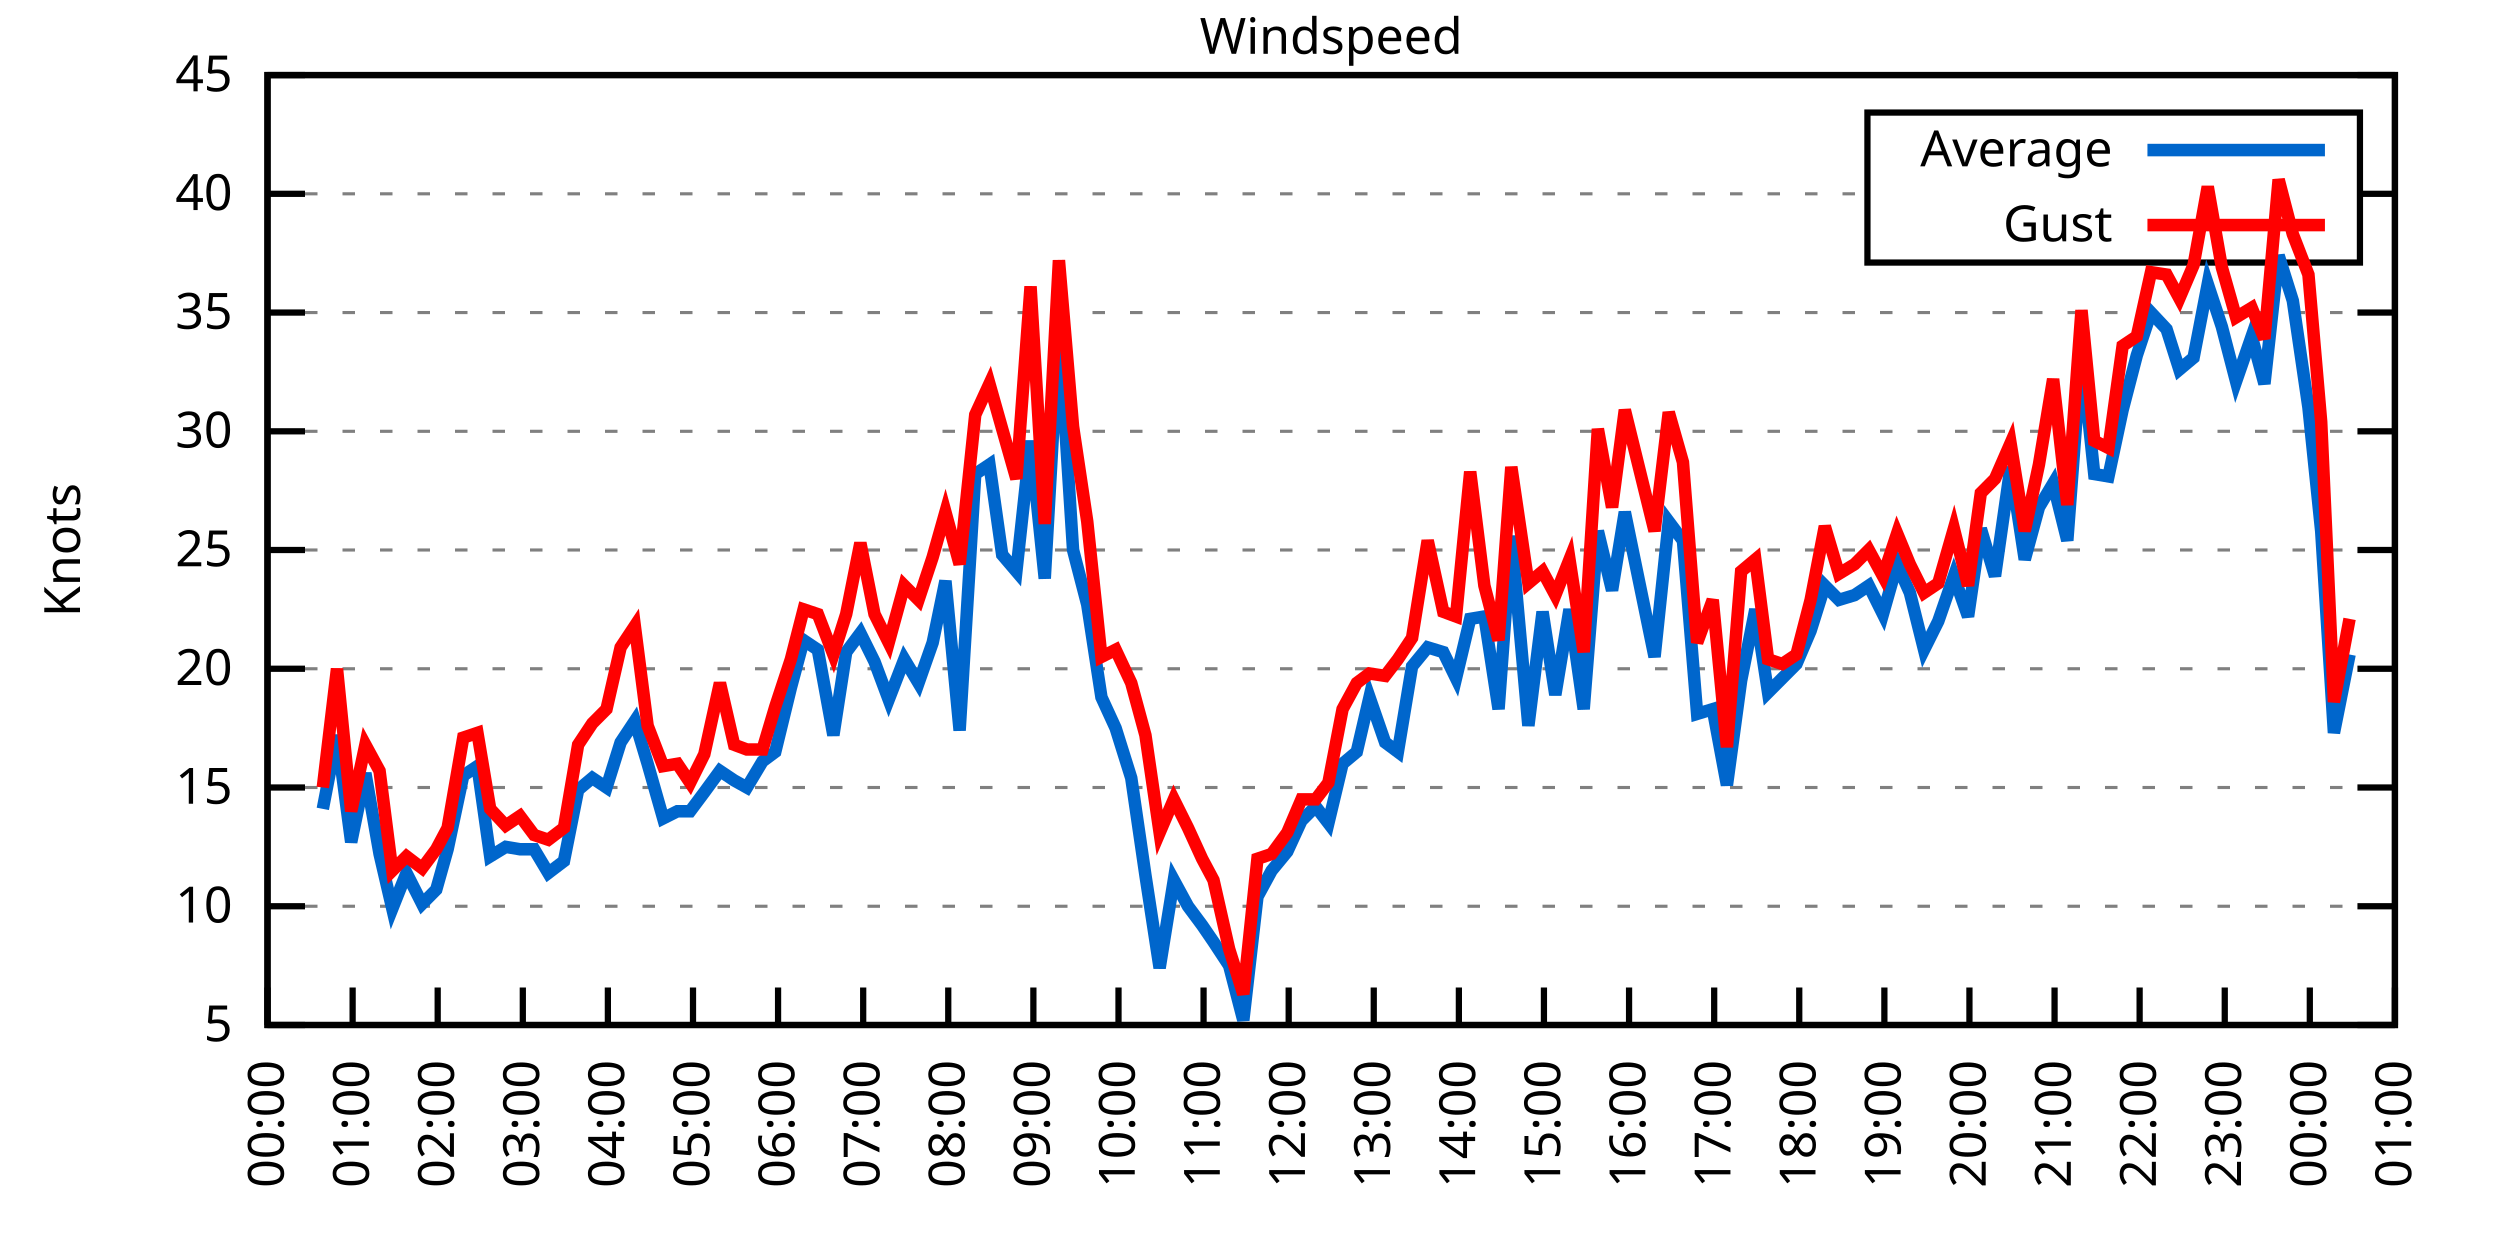
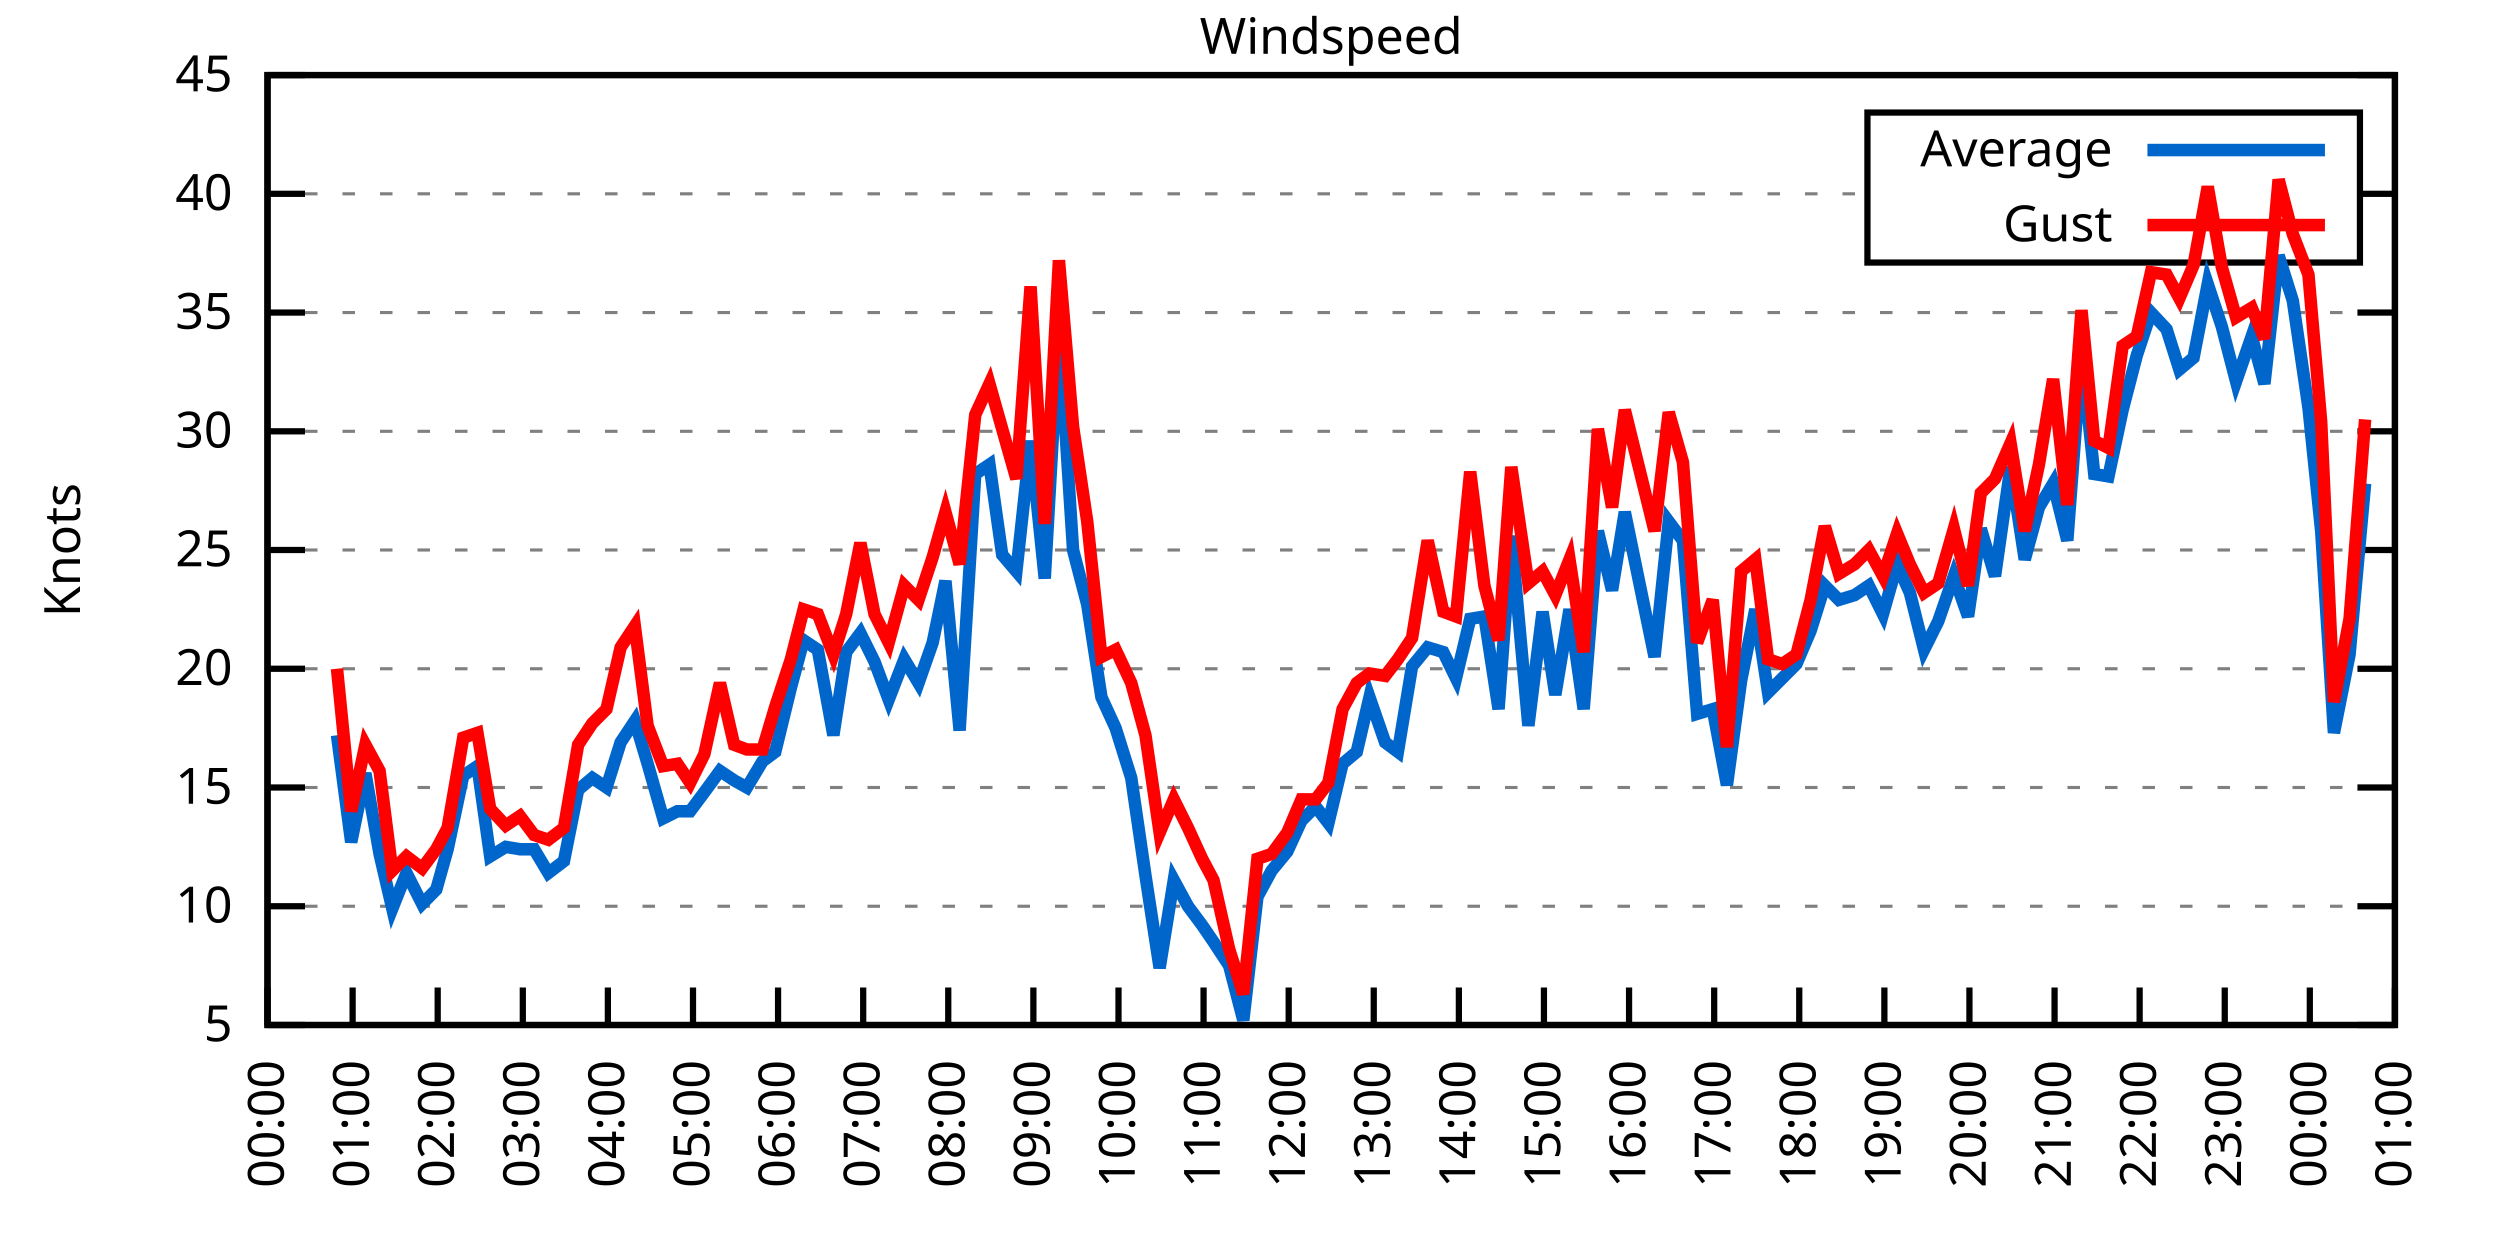
<svg xmlns="http://www.w3.org/2000/svg" xmlns:xlink="http://www.w3.org/1999/xlink" width="400" height="200" viewBox="0 0 400 200">
  <g id="gnuplot_canvas">
    <rect x="0" y="0" width="400" height="200" fill="none" />
    <defs>
      <circle id="gpDot" r="0.5" stroke-width="0.5" stroke="currentColor" />
      <path id="gpPt0" stroke-width="0.333" stroke="currentColor" d="M-1,0 h2 M0,-1 v2" />
      <path id="gpPt1" stroke-width="0.333" stroke="currentColor" d="M-1,-1 L1,1 M1,-1 L-1,1" />
      <path id="gpPt2" stroke-width="0.333" stroke="currentColor" d="M-1,0 L1,0 M0,-1 L0,1 M-1,-1 L1,1 M-1,1 L1,-1" />
      <rect id="gpPt3" stroke-width="0.333" stroke="currentColor" x="-1" y="-1" width="2" height="2" />
      <rect id="gpPt4" stroke-width="0.333" stroke="currentColor" fill="currentColor" x="-1" y="-1" width="2" height="2" />
      <circle id="gpPt5" stroke-width="0.333" stroke="currentColor" cx="0" cy="0" r="1" />
      <use xlink:href="#gpPt5" id="gpPt6" fill="currentColor" stroke="none" />
      <path id="gpPt7" stroke-width="0.333" stroke="currentColor" d="M0,-1.33 L-1.33,0.67 L1.33,0.67 z" />
      <use xlink:href="#gpPt7" id="gpPt8" fill="currentColor" stroke="none" />
      <use xlink:href="#gpPt7" id="gpPt9" stroke="currentColor" transform="rotate(180)" />
      <use xlink:href="#gpPt9" id="gpPt10" fill="currentColor" stroke="none" />
      <use xlink:href="#gpPt3" id="gpPt11" stroke="currentColor" transform="rotate(45)" />
      <use xlink:href="#gpPt11" id="gpPt12" fill="currentColor" stroke="none" />
      <path id="gpPt13" stroke-width="0.333" stroke="currentColor" d="M0,1.330 L1.265,0.411 L0.782,-1.067 L-0.782,-1.076 L-1.265,0.411 z" />
      <use xlink:href="#gpPt13" id="gpPt14" fill="currentColor" stroke="none" />
      <filter id="textbox" filterUnits="objectBoundingBox" x="0" y="0" height="1" width="1">
        <feFlood flood-color="white" flood-opacity="1" result="bgnd" />
        <feComposite in="SourceGraphic" in2="bgnd" operator="atop" />
      </filter>
      <filter id="greybox" filterUnits="objectBoundingBox" x="0" y="0" height="1" width="1">
        <feFlood flood-color="lightgrey" flood-opacity="1" result="grey" />
        <feComposite in="SourceGraphic" in2="grey" operator="atop" />
      </filter>
    </defs>
    <g fill="none" color="white" stroke="currentColor" stroke-width="1.00" stroke-linecap="butt" stroke-linejoin="miter">
</g>
    <g fill="none" color="black" stroke="currentColor" stroke-width="1.00" stroke-linecap="butt" stroke-linejoin="miter">
      <g stroke="none" shape-rendering="crispEdges">
        <polygon fill="rgb(255, 255, 255)" points="42.80,164.00 383.18,164.00 383.18,12.02 42.80,12.02 " />
      </g>
    </g>
    <g fill="none" color="black" stroke="currentColor" stroke-width="1.00" stroke-linecap="butt" stroke-linejoin="miter">
</g>
    <g fill="none" color="black" stroke="black" stroke-width="0.50" stroke-linecap="butt" stroke-linejoin="miter">
</g>
    <g fill="none" color="gray" stroke="currentColor" stroke-width="0.50" stroke-linecap="butt" stroke-linejoin="miter">
      <path stroke="gray" stroke-dasharray="2,4" class="gridline" d="M42.80,164.00 L383.19,164.00  " />
    </g>
    <g fill="none" color="gray" stroke="gray" stroke-width="1.00" stroke-linecap="butt" stroke-linejoin="miter">
</g>
    <g fill="none" color="black" stroke="currentColor" stroke-width="1.00" stroke-linecap="butt" stroke-linejoin="miter">
      <path stroke="black" d="M42.80,164.00 L48.80,164.00 M383.19,164.00 L377.19,164.00  " />
      <g transform="translate(37.20,166.60)" stroke="none" fill="black" font-family="Sans" font-size="8.00" text-anchor="end">
        <text>
          <tspan font-family="Sans"> 5</tspan>
        </text>
      </g>
    </g>
    <g fill="none" color="black" stroke="currentColor" stroke-width="1.00" stroke-linecap="butt" stroke-linejoin="miter">
</g>
    <g fill="none" color="black" stroke="black" stroke-width="0.50" stroke-linecap="butt" stroke-linejoin="miter">
</g>
    <g fill="none" color="gray" stroke="currentColor" stroke-width="0.50" stroke-linecap="butt" stroke-linejoin="miter">
      <path stroke="gray" stroke-dasharray="2,4" class="gridline" d="M42.80,145.00 L383.19,145.00  " />
    </g>
    <g fill="none" color="gray" stroke="gray" stroke-width="1.00" stroke-linecap="butt" stroke-linejoin="miter">
</g>
    <g fill="none" color="black" stroke="currentColor" stroke-width="1.00" stroke-linecap="butt" stroke-linejoin="miter">
      <path stroke="black" d="M42.80,145.00 L48.80,145.00 M383.19,145.00 L377.19,145.00  " />
      <g transform="translate(37.20,147.60)" stroke="none" fill="black" font-family="Sans" font-size="8.00" text-anchor="end">
        <text>
          <tspan font-family="Sans"> 10</tspan>
        </text>
      </g>
    </g>
    <g fill="none" color="black" stroke="currentColor" stroke-width="1.00" stroke-linecap="butt" stroke-linejoin="miter">
</g>
    <g fill="none" color="black" stroke="black" stroke-width="0.50" stroke-linecap="butt" stroke-linejoin="miter">
</g>
    <g fill="none" color="gray" stroke="currentColor" stroke-width="0.50" stroke-linecap="butt" stroke-linejoin="miter">
      <path stroke="gray" stroke-dasharray="2,4" class="gridline" d="M42.80,126.00 L383.19,126.00  " />
    </g>
    <g fill="none" color="gray" stroke="gray" stroke-width="1.00" stroke-linecap="butt" stroke-linejoin="miter">
</g>
    <g fill="none" color="black" stroke="currentColor" stroke-width="1.00" stroke-linecap="butt" stroke-linejoin="miter">
      <path stroke="black" d="M42.80,126.00 L48.80,126.00 M383.19,126.00 L377.19,126.00  " />
      <g transform="translate(37.20,128.60)" stroke="none" fill="black" font-family="Sans" font-size="8.00" text-anchor="end">
        <text>
          <tspan font-family="Sans"> 15</tspan>
        </text>
      </g>
    </g>
    <g fill="none" color="black" stroke="currentColor" stroke-width="1.00" stroke-linecap="butt" stroke-linejoin="miter">
</g>
    <g fill="none" color="black" stroke="black" stroke-width="0.50" stroke-linecap="butt" stroke-linejoin="miter">
</g>
    <g fill="none" color="gray" stroke="currentColor" stroke-width="0.50" stroke-linecap="butt" stroke-linejoin="miter">
      <path stroke="gray" stroke-dasharray="2,4" class="gridline" d="M42.80,107.00 L383.19,107.00  " />
    </g>
    <g fill="none" color="gray" stroke="gray" stroke-width="1.00" stroke-linecap="butt" stroke-linejoin="miter">
</g>
    <g fill="none" color="black" stroke="currentColor" stroke-width="1.00" stroke-linecap="butt" stroke-linejoin="miter">
      <path stroke="black" d="M42.80,107.00 L48.80,107.00 M383.19,107.00 L377.19,107.00  " />
      <g transform="translate(37.20,109.60)" stroke="none" fill="black" font-family="Sans" font-size="8.00" text-anchor="end">
        <text>
          <tspan font-family="Sans"> 20</tspan>
        </text>
      </g>
    </g>
    <g fill="none" color="black" stroke="currentColor" stroke-width="1.00" stroke-linecap="butt" stroke-linejoin="miter">
</g>
    <g fill="none" color="black" stroke="black" stroke-width="0.50" stroke-linecap="butt" stroke-linejoin="miter">
</g>
    <g fill="none" color="gray" stroke="currentColor" stroke-width="0.50" stroke-linecap="butt" stroke-linejoin="miter">
      <path stroke="gray" stroke-dasharray="2,4" class="gridline" d="M42.80,88.00 L383.19,88.00  " />
    </g>
    <g fill="none" color="gray" stroke="gray" stroke-width="1.00" stroke-linecap="butt" stroke-linejoin="miter">
</g>
    <g fill="none" color="black" stroke="currentColor" stroke-width="1.00" stroke-linecap="butt" stroke-linejoin="miter">
      <path stroke="black" d="M42.80,88.00 L48.80,88.00 M383.19,88.00 L377.19,88.00  " />
      <g transform="translate(37.20,90.60)" stroke="none" fill="black" font-family="Sans" font-size="8.00" text-anchor="end">
        <text>
          <tspan font-family="Sans"> 25</tspan>
        </text>
      </g>
    </g>
    <g fill="none" color="black" stroke="currentColor" stroke-width="1.00" stroke-linecap="butt" stroke-linejoin="miter">
</g>
    <g fill="none" color="black" stroke="black" stroke-width="0.50" stroke-linecap="butt" stroke-linejoin="miter">
</g>
    <g fill="none" color="gray" stroke="currentColor" stroke-width="0.50" stroke-linecap="butt" stroke-linejoin="miter">
      <path stroke="gray" stroke-dasharray="2,4" class="gridline" d="M42.80,69.01 L383.19,69.01  " />
    </g>
    <g fill="none" color="gray" stroke="gray" stroke-width="1.00" stroke-linecap="butt" stroke-linejoin="miter">
</g>
    <g fill="none" color="black" stroke="currentColor" stroke-width="1.00" stroke-linecap="butt" stroke-linejoin="miter">
      <path stroke="black" d="M42.80,69.01 L48.80,69.01 M383.19,69.01 L377.19,69.01  " />
      <g transform="translate(37.20,71.61)" stroke="none" fill="black" font-family="Sans" font-size="8.00" text-anchor="end">
        <text>
          <tspan font-family="Sans"> 30</tspan>
        </text>
      </g>
    </g>
    <g fill="none" color="black" stroke="currentColor" stroke-width="1.00" stroke-linecap="butt" stroke-linejoin="miter">
</g>
    <g fill="none" color="black" stroke="black" stroke-width="0.50" stroke-linecap="butt" stroke-linejoin="miter">
</g>
    <g fill="none" color="gray" stroke="currentColor" stroke-width="0.50" stroke-linecap="butt" stroke-linejoin="miter">
      <path stroke="gray" stroke-dasharray="2,4" class="gridline" d="M42.80,50.01 L383.19,50.01  " />
    </g>
    <g fill="none" color="gray" stroke="gray" stroke-width="1.00" stroke-linecap="butt" stroke-linejoin="miter">
</g>
    <g fill="none" color="black" stroke="currentColor" stroke-width="1.00" stroke-linecap="butt" stroke-linejoin="miter">
      <path stroke="black" d="M42.80,50.01 L48.80,50.01 M383.19,50.01 L377.19,50.01  " />
      <g transform="translate(37.20,52.61)" stroke="none" fill="black" font-family="Sans" font-size="8.00" text-anchor="end">
        <text>
          <tspan font-family="Sans"> 35</tspan>
        </text>
      </g>
    </g>
    <g fill="none" color="black" stroke="currentColor" stroke-width="1.00" stroke-linecap="butt" stroke-linejoin="miter">
</g>
    <g fill="none" color="black" stroke="black" stroke-width="0.50" stroke-linecap="butt" stroke-linejoin="miter">
</g>
    <g fill="none" color="gray" stroke="currentColor" stroke-width="0.50" stroke-linecap="butt" stroke-linejoin="miter">
      <path stroke="gray" stroke-dasharray="2,4" class="gridline" d="M42.80,31.01 L298.79,31.01 M377.59,31.01 L383.19,31.01  " />
    </g>
    <g fill="none" color="gray" stroke="gray" stroke-width="1.00" stroke-linecap="butt" stroke-linejoin="miter">
</g>
    <g fill="none" color="black" stroke="currentColor" stroke-width="1.00" stroke-linecap="butt" stroke-linejoin="miter">
      <path stroke="black" d="M42.80,31.01 L48.80,31.01 M383.19,31.01 L377.19,31.01  " />
      <g transform="translate(37.20,33.61)" stroke="none" fill="black" font-family="Sans" font-size="8.00" text-anchor="end">
        <text>
          <tspan font-family="Sans"> 40</tspan>
        </text>
      </g>
    </g>
    <g fill="none" color="black" stroke="currentColor" stroke-width="1.00" stroke-linecap="butt" stroke-linejoin="miter">
</g>
    <g fill="none" color="black" stroke="black" stroke-width="0.50" stroke-linecap="butt" stroke-linejoin="miter">
</g>
    <g fill="none" color="gray" stroke="currentColor" stroke-width="0.50" stroke-linecap="butt" stroke-linejoin="miter">
      <path stroke="gray" stroke-dasharray="2,4" class="gridline" d="M42.80,12.01 L383.19,12.01  " />
    </g>
    <g fill="none" color="gray" stroke="gray" stroke-width="1.00" stroke-linecap="butt" stroke-linejoin="miter">
</g>
    <g fill="none" color="black" stroke="currentColor" stroke-width="1.00" stroke-linecap="butt" stroke-linejoin="miter">
      <path stroke="black" d="M42.80,12.01 L48.80,12.01 M383.19,12.01 L377.19,12.01  " />
      <g transform="translate(37.20,14.61)" stroke="none" fill="black" font-family="Sans" font-size="8.00" text-anchor="end">
        <text>
          <tspan font-family="Sans"> 45</tspan>
        </text>
      </g>
    </g>
    <g fill="none" color="black" stroke="currentColor" stroke-width="1.00" stroke-linecap="butt" stroke-linejoin="miter">
      <path stroke="black" d="M42.80,164.00 L42.80,158.00  " />
      <g transform="translate(45.40,169.60) rotate(270.00)" stroke="none" fill="black" font-family="Sans" font-size="8.00" text-anchor="end">
        <text>
          <tspan font-family="Sans">00:00</tspan>
        </text>
      </g>
    </g>
    <g fill="none" color="black" stroke="currentColor" stroke-width="1.00" stroke-linecap="butt" stroke-linejoin="miter">
      <path stroke="black" d="M56.42,164.00 L56.42,158.00  " />
      <g transform="translate(59.02,169.60) rotate(270.00)" stroke="none" fill="black" font-family="Sans" font-size="8.00" text-anchor="end">
        <text>
          <tspan font-family="Sans">01:00</tspan>
        </text>
      </g>
    </g>
    <g fill="none" color="black" stroke="currentColor" stroke-width="1.00" stroke-linecap="butt" stroke-linejoin="miter">
      <path stroke="black" d="M70.03,164.00 L70.03,158.00  " />
      <g transform="translate(72.63,169.60) rotate(270.00)" stroke="none" fill="black" font-family="Sans" font-size="8.00" text-anchor="end">
        <text>
          <tspan font-family="Sans">02:00</tspan>
        </text>
      </g>
    </g>
    <g fill="none" color="black" stroke="currentColor" stroke-width="1.00" stroke-linecap="butt" stroke-linejoin="miter">
      <path stroke="black" d="M83.65,164.00 L83.65,158.00  " />
      <g transform="translate(86.25,169.60) rotate(270.00)" stroke="none" fill="black" font-family="Sans" font-size="8.00" text-anchor="end">
        <text>
          <tspan font-family="Sans">03:00</tspan>
        </text>
      </g>
    </g>
    <g fill="none" color="black" stroke="currentColor" stroke-width="1.00" stroke-linecap="butt" stroke-linejoin="miter">
      <path stroke="black" d="M97.26,164.00 L97.26,158.00  " />
      <g transform="translate(99.86,169.60) rotate(270.00)" stroke="none" fill="black" font-family="Sans" font-size="8.00" text-anchor="end">
        <text>
          <tspan font-family="Sans">04:00</tspan>
        </text>
      </g>
    </g>
    <g fill="none" color="black" stroke="currentColor" stroke-width="1.00" stroke-linecap="butt" stroke-linejoin="miter">
      <path stroke="black" d="M110.88,164.00 L110.88,158.00  " />
      <g transform="translate(113.48,169.60) rotate(270.00)" stroke="none" fill="black" font-family="Sans" font-size="8.00" text-anchor="end">
        <text>
          <tspan font-family="Sans">05:00</tspan>
        </text>
      </g>
    </g>
    <g fill="none" color="black" stroke="currentColor" stroke-width="1.00" stroke-linecap="butt" stroke-linejoin="miter">
      <path stroke="black" d="M124.49,164.00 L124.49,158.00  " />
      <g transform="translate(127.09,169.60) rotate(270.00)" stroke="none" fill="black" font-family="Sans" font-size="8.00" text-anchor="end">
        <text>
          <tspan font-family="Sans">06:00</tspan>
        </text>
      </g>
    </g>
    <g fill="none" color="black" stroke="currentColor" stroke-width="1.00" stroke-linecap="butt" stroke-linejoin="miter">
      <path stroke="black" d="M138.11,164.00 L138.11,158.00  " />
      <g transform="translate(140.71,169.60) rotate(270.00)" stroke="none" fill="black" font-family="Sans" font-size="8.00" text-anchor="end">
        <text>
          <tspan font-family="Sans">07:00</tspan>
        </text>
      </g>
    </g>
    <g fill="none" color="black" stroke="currentColor" stroke-width="1.00" stroke-linecap="butt" stroke-linejoin="miter">
      <path stroke="black" d="M151.72,164.00 L151.72,158.00  " />
      <g transform="translate(154.32,169.60) rotate(270.00)" stroke="none" fill="black" font-family="Sans" font-size="8.00" text-anchor="end">
        <text>
          <tspan font-family="Sans">08:00</tspan>
        </text>
      </g>
    </g>
    <g fill="none" color="black" stroke="currentColor" stroke-width="1.00" stroke-linecap="butt" stroke-linejoin="miter">
      <path stroke="black" d="M165.34,164.00 L165.34,158.00  " />
      <g transform="translate(167.94,169.60) rotate(270.00)" stroke="none" fill="black" font-family="Sans" font-size="8.00" text-anchor="end">
        <text>
          <tspan font-family="Sans">09:00</tspan>
        </text>
      </g>
    </g>
    <g fill="none" color="black" stroke="currentColor" stroke-width="1.00" stroke-linecap="butt" stroke-linejoin="miter">
      <path stroke="black" d="M178.96,164.00 L178.96,158.00  " />
      <g transform="translate(181.56,169.60) rotate(270.00)" stroke="none" fill="black" font-family="Sans" font-size="8.00" text-anchor="end">
        <text>
          <tspan font-family="Sans">10:00</tspan>
        </text>
      </g>
    </g>
    <g fill="none" color="black" stroke="currentColor" stroke-width="1.00" stroke-linecap="butt" stroke-linejoin="miter">
      <path stroke="black" d="M192.57,164.00 L192.57,158.00  " />
      <g transform="translate(195.17,169.60) rotate(270.00)" stroke="none" fill="black" font-family="Sans" font-size="8.00" text-anchor="end">
        <text>
          <tspan font-family="Sans">11:00</tspan>
        </text>
      </g>
    </g>
    <g fill="none" color="black" stroke="currentColor" stroke-width="1.00" stroke-linecap="butt" stroke-linejoin="miter">
      <path stroke="black" d="M206.19,164.00 L206.19,158.00  " />
      <g transform="translate(208.79,169.60) rotate(270.00)" stroke="none" fill="black" font-family="Sans" font-size="8.00" text-anchor="end">
        <text>
          <tspan font-family="Sans">12:00</tspan>
        </text>
      </g>
    </g>
    <g fill="none" color="black" stroke="currentColor" stroke-width="1.00" stroke-linecap="butt" stroke-linejoin="miter">
      <path stroke="black" d="M219.80,164.00 L219.80,158.00  " />
      <g transform="translate(222.40,169.60) rotate(270.00)" stroke="none" fill="black" font-family="Sans" font-size="8.00" text-anchor="end">
        <text>
          <tspan font-family="Sans">13:00</tspan>
        </text>
      </g>
    </g>
    <g fill="none" color="black" stroke="currentColor" stroke-width="1.00" stroke-linecap="butt" stroke-linejoin="miter">
      <path stroke="black" d="M233.42,164.00 L233.42,158.00  " />
      <g transform="translate(236.02,169.60) rotate(270.00)" stroke="none" fill="black" font-family="Sans" font-size="8.00" text-anchor="end">
        <text>
          <tspan font-family="Sans">14:00</tspan>
        </text>
      </g>
    </g>
    <g fill="none" color="black" stroke="currentColor" stroke-width="1.00" stroke-linecap="butt" stroke-linejoin="miter">
      <path stroke="black" d="M247.03,164.00 L247.03,158.00  " />
      <g transform="translate(249.63,169.60) rotate(270.00)" stroke="none" fill="black" font-family="Sans" font-size="8.00" text-anchor="end">
        <text>
          <tspan font-family="Sans">15:00</tspan>
        </text>
      </g>
    </g>
    <g fill="none" color="black" stroke="currentColor" stroke-width="1.00" stroke-linecap="butt" stroke-linejoin="miter">
      <path stroke="black" d="M260.65,164.00 L260.65,158.00  " />
      <g transform="translate(263.25,169.60) rotate(270.00)" stroke="none" fill="black" font-family="Sans" font-size="8.00" text-anchor="end">
        <text>
          <tspan font-family="Sans">16:00</tspan>
        </text>
      </g>
    </g>
    <g fill="none" color="black" stroke="currentColor" stroke-width="1.00" stroke-linecap="butt" stroke-linejoin="miter">
      <path stroke="black" d="M274.27,164.00 L274.27,158.00  " />
      <g transform="translate(276.87,169.60) rotate(270.00)" stroke="none" fill="black" font-family="Sans" font-size="8.00" text-anchor="end">
        <text>
          <tspan font-family="Sans">17:00</tspan>
        </text>
      </g>
    </g>
    <g fill="none" color="black" stroke="currentColor" stroke-width="1.00" stroke-linecap="butt" stroke-linejoin="miter">
      <path stroke="black" d="M287.88,164.00 L287.88,158.00  " />
      <g transform="translate(290.48,169.60) rotate(270.00)" stroke="none" fill="black" font-family="Sans" font-size="8.00" text-anchor="end">
        <text>
          <tspan font-family="Sans">18:00</tspan>
        </text>
      </g>
    </g>
    <g fill="none" color="black" stroke="currentColor" stroke-width="1.00" stroke-linecap="butt" stroke-linejoin="miter">
      <path stroke="black" d="M301.50,164.00 L301.50,158.00  " />
      <g transform="translate(304.10,169.60) rotate(270.00)" stroke="none" fill="black" font-family="Sans" font-size="8.00" text-anchor="end">
        <text>
          <tspan font-family="Sans">19:00</tspan>
        </text>
      </g>
    </g>
    <g fill="none" color="black" stroke="currentColor" stroke-width="1.00" stroke-linecap="butt" stroke-linejoin="miter">
      <path stroke="black" d="M315.11,164.00 L315.11,158.00  " />
      <g transform="translate(317.71,169.60) rotate(270.00)" stroke="none" fill="black" font-family="Sans" font-size="8.00" text-anchor="end">
        <text>
          <tspan font-family="Sans">20:00</tspan>
        </text>
      </g>
    </g>
    <g fill="none" color="black" stroke="currentColor" stroke-width="1.00" stroke-linecap="butt" stroke-linejoin="miter">
      <path stroke="black" d="M328.73,164.00 L328.73,158.00  " />
      <g transform="translate(331.33,169.60) rotate(270.00)" stroke="none" fill="black" font-family="Sans" font-size="8.00" text-anchor="end">
        <text>
          <tspan font-family="Sans">21:00</tspan>
        </text>
      </g>
    </g>
    <g fill="none" color="black" stroke="currentColor" stroke-width="1.00" stroke-linecap="butt" stroke-linejoin="miter">
      <path stroke="black" d="M342.34,164.00 L342.34,158.00  " />
      <g transform="translate(344.94,169.60) rotate(270.00)" stroke="none" fill="black" font-family="Sans" font-size="8.00" text-anchor="end">
        <text>
          <tspan font-family="Sans">22:00</tspan>
        </text>
      </g>
    </g>
    <g fill="none" color="black" stroke="currentColor" stroke-width="1.00" stroke-linecap="butt" stroke-linejoin="miter">
      <path stroke="black" d="M355.96,164.00 L355.96,158.00  " />
      <g transform="translate(358.56,169.60) rotate(270.00)" stroke="none" fill="black" font-family="Sans" font-size="8.00" text-anchor="end">
        <text>
          <tspan font-family="Sans">23:00</tspan>
        </text>
      </g>
    </g>
    <g fill="none" color="black" stroke="currentColor" stroke-width="1.00" stroke-linecap="butt" stroke-linejoin="miter">
      <path stroke="black" d="M369.57,164.00 L369.57,158.00  " />
      <g transform="translate(372.17,169.60) rotate(270.00)" stroke="none" fill="black" font-family="Sans" font-size="8.00" text-anchor="end">
        <text>
          <tspan font-family="Sans">00:00</tspan>
        </text>
      </g>
    </g>
    <g fill="none" color="black" stroke="currentColor" stroke-width="1.00" stroke-linecap="butt" stroke-linejoin="miter">
      <path stroke="black" d="M383.19,164.00 L383.19,158.00  " />
      <g transform="translate(385.79,169.60) rotate(270.00)" stroke="none" fill="black" font-family="Sans" font-size="8.00" text-anchor="end">
        <text>
          <tspan font-family="Sans">01:00</tspan>
        </text>
      </g>
    </g>
    <g fill="none" color="black" stroke="currentColor" stroke-width="1.00" stroke-linecap="butt" stroke-linejoin="miter">
</g>
    <g fill="none" color="black" stroke="currentColor" stroke-width="1.00" stroke-linecap="butt" stroke-linejoin="miter">
      <path stroke="black" d="M42.80,12.01 L42.80,164.00 L383.19,164.00 L383.19,12.01 L42.80,12.01 Z  " />
    </g>
    <g fill="none" color="black" stroke="currentColor" stroke-width="1.00" stroke-linecap="butt" stroke-linejoin="miter">
</g>
    <g fill="none" color="black" stroke="currentColor" stroke-width="1.00" stroke-linecap="butt" stroke-linejoin="miter">
      <path stroke="black" d="M298.79,42.01 L298.79,18.01 L377.59,18.01 L377.59,42.01 L298.79,42.01 Z  " />
    </g>
    <g id="Windspeed_plot_1">
      <g fill="none" color="white" stroke="black" stroke-width="2.00" stroke-linecap="butt" stroke-linejoin="miter">
</g>
      <g fill="none" color="black" stroke="currentColor" stroke-width="2.00" stroke-linecap="butt" stroke-linejoin="miter">
        <g transform="translate(337.99,26.61)" stroke="none" fill="black" font-family="Sans" font-size="8.00" text-anchor="end">
          <text>
            <tspan font-family="Sans">Average</tspan>
          </text>
        </g>
      </g>
      <g fill="none" color="black" stroke="currentColor" stroke-width="2.00" stroke-linecap="butt" stroke-linejoin="miter">
-         <path stroke="rgb(  0, 102, 204)" d="M343.59,24.01 L371.99,24.01 M51.65,129.42 L53.92,117.64 L56.19,134.74 L58.46,123.72 L60.73,136.64 L62.77,145.38   L65.04,139.68 L67.54,144.62 L69.80,142.34 L71.62,135.88 L74.12,124.10 L76.39,122.58 L78.43,137.02 L80.92,135.50   L83.19,135.88 L85.46,135.88 L87.73,139.68 L90.23,137.78 L92.50,126.38 L94.77,124.48 L97.04,126.00 L99.30,118.78   L101.57,115.36 L103.62,122.20 L106.11,130.94 L108.38,129.80 L110.42,129.80 L112.69,126.76 L115.19,123.34 L117.46,124.86   L119.50,126.00 L122.00,121.82 L124.04,120.30 L126.54,110.04 L128.58,102.44 L130.85,103.96 L133.34,117.64 L135.39,104.34   L137.66,101.30 L139.92,105.86 L142.19,111.94 L144.69,105.48 L146.96,109.28 L149.23,102.82 L151.27,92.94 L153.54,116.88   L156.04,75.85 L158.31,74.33 L160.35,88.76 L162.62,91.42 L164.89,70.53 L167.16,92.56 L169.43,52.67 L171.69,88.00   L173.96,96.74 L176.23,111.56 L178.50,116.50 L181.00,124.48 L183.27,140.06 L185.54,154.88 L187.81,140.82 L190.08,145.00   L192.34,148.04 L194.16,150.70 L196.66,154.50 L198.93,163.24 L201.19,143.48 L203.46,139.30 L205.96,136.26 L208.23,131.32   L210.50,129.04 L212.54,131.70 L214.81,122.20 L217.08,120.30 L219.12,111.56 L221.62,118.78 L223.66,120.30 L225.93,106.62   L228.43,103.58 L230.92,104.34 L232.96,108.52 L235.23,99.02 L237.50,98.64 L239.77,113.46 L241.81,85.73 L244.54,116.12   L246.81,97.88 L248.85,111.18 L251.12,97.50 L253.39,113.46 L255.66,84.97 L257.93,94.46 L259.97,81.93 L264.73,105.10   L267.00,83.45 L269.27,86.49 L271.54,114.22 L274.04,113.46 L276.31,125.62 L278.58,108.90 L280.85,97.50 L282.89,110.80   L285.16,108.52 L287.43,106.24 L289.70,100.92 L291.97,93.70 L294.23,95.98 L296.73,95.22 L299.00,93.70 L301.27,98.26   L303.54,90.28 L305.58,94.84 L307.85,103.96 L310.12,99.40 L312.62,92.18 L314.89,98.64 L316.93,84.59 L319.20,92.18   L321.69,74.71 L323.96,89.52 L326.23,81.17 L328.50,77.37 L330.77,86.49 L333.04,56.47 L335.08,75.85 L337.35,76.23   L339.62,65.59 L341.89,56.85 L344.16,50.01 L346.65,52.67 L348.70,59.13 L350.97,57.23 L353.24,45.45 L355.50,52.29   L357.77,61.03 L360.27,53.81 L362.31,61.41 L364.58,40.89 L366.85,48.11 L369.35,65.21 L371.39,84.97 L373.43,117.26   L375.93,104.72  " />
+         <path stroke="rgb(  0, 102, 204)" d="M343.59,24.01 L371.99,24.01 M53.92,117.64 L56.19,134.74 L58.46,123.72 L60.73,136.64 L62.77,145.38 L65.04,139.68   L67.54,144.62 L69.80,142.34 L71.62,135.88 L74.12,124.10 L76.39,122.58 L78.43,137.02 L80.92,135.50 L83.19,135.88   L85.46,135.88 L87.73,139.68 L90.23,137.78 L92.50,126.38 L94.77,124.48 L97.04,126.00 L99.30,118.78 L101.57,115.36   L103.62,122.20 L106.11,130.94 L108.38,129.80 L110.42,129.80 L112.69,126.76 L115.19,123.34 L117.46,124.86 L119.50,126.00   L122.00,121.82 L124.04,120.30 L126.54,110.04 L128.58,102.44 L130.85,103.96 L133.34,117.64 L135.39,104.34 L137.66,101.30   L139.92,105.86 L142.19,111.94 L144.69,105.48 L146.96,109.28 L149.23,102.82 L151.27,92.94 L153.54,116.88 L156.04,75.85   L158.31,74.33 L160.35,88.76 L162.62,91.42 L164.89,70.53 L167.16,92.56 L169.43,52.67 L171.69,88.00 L173.96,96.74   L176.23,111.56 L178.50,116.50 L181.00,124.48 L183.27,140.06 L185.54,154.88 L187.81,140.82 L190.08,145.00 L192.34,148.04   L194.16,150.70 L196.66,154.50 L198.93,163.24 L201.19,143.48 L203.46,139.30 L205.96,136.26 L208.23,131.32 L210.50,129.04   L212.54,131.70 L214.81,122.20 L217.08,120.30 L219.12,111.56 L221.62,118.78 L223.66,120.30 L225.93,106.62 L228.43,103.58   L230.92,104.34 L232.96,108.52 L235.23,99.02 L237.50,98.64 L239.77,113.46 L241.81,85.73 L244.54,116.12 L246.81,97.88   L248.85,111.18 L251.12,97.50 L253.39,113.46 L255.66,84.97 L257.93,94.46 L259.97,81.93 L264.73,105.10 L267.00,83.45   L269.27,86.49 L271.54,114.22 L274.04,113.46 L276.31,125.62 L278.58,108.90 L280.85,97.50 L282.89,110.80 L285.16,108.52   L287.43,106.24 L289.70,100.92 L291.97,93.70 L294.23,95.98 L296.73,95.22 L299.00,93.70 L301.27,98.26 L303.54,90.28   L305.58,94.84 L307.85,103.96 L310.12,99.40 L312.62,92.18 L314.89,98.64 L316.93,84.59 L319.20,92.18 L321.69,74.71   L323.96,89.52 L326.23,81.17 L328.50,77.37 L330.77,86.49 L333.04,56.47 L335.08,75.85 L337.35,76.23 L339.62,65.59   L341.89,56.85 L344.16,50.01 L346.65,52.67 L348.70,59.13 L350.97,57.23 L353.24,45.45 L355.50,52.29 L357.77,61.03   L360.27,53.81 L362.31,61.41 L364.58,40.89 L366.85,48.11 L369.35,65.21 L371.39,84.97 L373.43,117.26 L375.93,104.72   L378.42,77.37  " />
      </g>
    </g>
    <g id="Windspeed_plot_2">
      <g fill="none" color="black" stroke="currentColor" stroke-width="2.00" stroke-linecap="butt" stroke-linejoin="miter">
        <g transform="translate(337.99,38.61)" stroke="none" fill="black" font-family="Sans" font-size="8.00" text-anchor="end">
          <text>
            <tspan font-family="Sans">Gust</tspan>
          </text>
        </g>
      </g>
      <g fill="none" color="black" stroke="currentColor" stroke-width="2.00" stroke-linecap="butt" stroke-linejoin="miter">
-         <path stroke="rgb(255,   0,   0)" d="M343.59,36.01 L371.99,36.01 M51.65,126.00 L53.92,107.00 L56.19,129.80 L58.46,119.16 L60.73,123.34 L62.77,139.30   L65.04,137.02 L67.54,138.92 L69.80,135.88 L71.62,132.46 L74.12,118.02 L76.39,117.26 L78.43,129.42 L80.92,132.08   L83.19,130.56 L85.46,133.60 L87.73,134.36 L90.23,132.46 L92.50,119.16 L94.77,115.74 L97.04,113.46 L99.30,103.58   L101.57,100.16 L103.62,116.12 L106.11,122.58 L108.38,122.20 L110.42,125.24 L112.69,120.68 L115.19,109.28 L117.46,119.16   L119.50,119.92 L122.00,119.92 L124.04,113.08 L126.54,105.48 L128.58,97.50 L130.85,98.26 L133.34,104.72 L135.39,98.26   L137.66,86.87 L139.92,98.26 L142.19,102.82 L144.69,93.70 L146.96,95.98 L149.23,89.14 L151.27,81.93 L153.54,90.28   L156.04,66.35 L158.31,61.41 L160.35,68.63 L162.62,76.61 L164.89,45.83 L167.16,83.83 L169.43,41.65 L171.69,68.25   L173.96,83.45 L176.23,105.10 L178.50,103.96 L181.00,109.28 L183.27,117.64 L185.54,133.22 L187.81,127.90 L190.08,132.46   L192.34,137.40 L194.16,140.82 L196.66,151.84 L198.93,159.06 L201.19,137.40 L203.46,136.64 L205.96,133.22 L208.23,127.90   L210.50,127.90 L212.54,125.24 L214.81,113.46 L217.08,109.28 L219.12,107.76 L221.62,108.14 L223.66,105.48 L225.93,102.06   L228.43,86.49 L230.92,97.88 L232.96,98.64 L235.23,75.47 L237.50,93.70 L239.77,102.44 L241.81,74.71 L244.54,93.32   L246.81,91.42 L248.85,95.22 L251.12,89.52 L253.39,104.34 L255.66,68.63 L257.93,81.17 L259.97,65.59 L264.73,84.97   L267.00,65.97 L269.27,73.95 L271.54,102.82 L274.04,95.98 L276.31,119.54 L278.58,91.42 L280.85,89.52 L282.89,105.48   L285.16,106.24 L287.43,104.72 L289.70,95.98 L291.97,84.21 L294.23,91.80 L296.73,90.28 L299.00,88.00 L301.27,92.18   L303.54,85.35 L305.58,90.28 L307.85,94.84 L310.12,93.32 L312.62,84.59 L314.89,93.70 L316.93,78.89 L319.20,76.61   L321.69,70.91 L323.96,84.97 L326.23,74.33 L328.50,60.65 L330.77,80.79 L333.04,49.63 L335.08,70.53 L337.35,71.67   L339.62,55.33 L341.89,53.81 L344.16,43.55 L346.65,43.93 L348.70,47.73 L350.97,42.41 L353.24,29.87 L355.50,42.79   L357.77,50.77 L360.27,49.25 L362.31,54.19 L364.58,28.73 L366.85,37.47 L369.35,43.93 L371.39,67.49 L373.43,112.32   L375.93,99.02  " />
+         <path stroke="rgb(255,   0,   0)" d="M343.59,36.01 L371.99,36.01 M53.92,107.00 L56.19,129.80 L58.46,119.16 L60.73,123.34 L62.77,139.30 L65.04,137.02   L67.54,138.92 L69.80,135.88 L71.62,132.46 L74.12,118.02 L76.39,117.26 L78.43,129.42 L80.92,132.08 L83.19,130.56   L85.46,133.60 L87.73,134.36 L90.23,132.46 L92.50,119.16 L94.77,115.74 L97.04,113.46 L99.30,103.58 L101.57,100.16   L103.62,116.12 L106.11,122.58 L108.38,122.20 L110.42,125.24 L112.69,120.68 L115.19,109.28 L117.46,119.16 L119.50,119.92   L122.00,119.92 L124.04,113.08 L126.54,105.48 L128.58,97.50 L130.85,98.26 L133.34,104.72 L135.39,98.26 L137.66,86.87   L139.92,98.26 L142.19,102.82 L144.69,93.70 L146.96,95.98 L149.23,89.14 L151.27,81.93 L153.54,90.28 L156.04,66.35   L158.31,61.41 L160.35,68.63 L162.62,76.61 L164.89,45.83 L167.16,83.83 L169.43,41.65 L171.69,68.25 L173.96,83.45   L176.23,105.10 L178.50,103.96 L181.00,109.28 L183.27,117.64 L185.54,133.22 L187.81,127.90 L190.08,132.46 L192.34,137.40   L194.16,140.82 L196.66,151.84 L198.93,159.06 L201.19,137.40 L203.46,136.64 L205.96,133.22 L208.23,127.90 L210.50,127.90   L212.54,125.24 L214.81,113.46 L217.08,109.28 L219.12,107.76 L221.62,108.14 L223.66,105.48 L225.93,102.06 L228.43,86.49   L230.92,97.88 L232.96,98.64 L235.23,75.47 L237.50,93.70 L239.77,102.44 L241.81,74.71 L244.54,93.32 L246.81,91.42   L248.85,95.22 L251.12,89.52 L253.39,104.34 L255.66,68.63 L257.93,81.17 L259.97,65.59 L264.73,84.97 L267.00,65.97   L269.27,73.95 L271.54,102.82 L274.04,95.98 L276.31,119.54 L278.58,91.42 L280.85,89.52 L282.89,105.48 L285.16,106.24   L287.43,104.72 L289.70,95.98 L291.97,84.21 L294.23,91.80 L296.73,90.28 L299.00,88.00 L301.27,92.18 L303.54,85.35   L305.58,90.28 L307.85,94.84 L310.12,93.32 L312.62,84.59 L314.89,93.70 L316.93,78.89 L319.20,76.61 L321.69,70.91   L323.96,84.97 L326.23,74.33 L328.50,60.65 L330.77,80.79 L333.04,49.63 L335.08,70.53 L337.35,71.67 L339.62,55.33   L341.89,53.81 L344.16,43.55 L346.65,43.93 L348.70,47.73 L350.97,42.41 L353.24,29.87 L355.50,42.79 L357.77,50.77   L360.27,49.25 L362.31,54.19 L364.58,28.73 L366.85,37.47 L369.35,43.93 L371.39,67.49 L373.43,112.32 L375.93,99.02   L378.42,67.11  " />
      </g>
    </g>
    <g fill="none" color="black" stroke="currentColor" stroke-width="2.00" stroke-linecap="butt" stroke-linejoin="miter">
</g>
    <g fill="none" color="black" stroke="black" stroke-width="1.00" stroke-linecap="butt" stroke-linejoin="miter">
</g>
    <g fill="none" color="black" stroke="currentColor" stroke-width="1.00" stroke-linecap="butt" stroke-linejoin="miter">
      <path stroke="black" d="M42.80,12.01 L42.80,164.00 L383.19,164.00 L383.19,12.01 L42.80,12.01 Z  " />
      <g transform="translate(12.80,88.01) rotate(270.00)" stroke="none" fill="black" font-family="Sans" font-size="8.00" text-anchor="middle">
        <text>
          <tspan font-family="Sans">Knots</tspan>
        </text>
      </g>
    </g>
    <g fill="none" color="black" stroke="currentColor" stroke-width="1.00" stroke-linecap="butt" stroke-linejoin="miter">
</g>
    <g fill="none" color="black" stroke="currentColor" stroke-width="1.00" stroke-linecap="butt" stroke-linejoin="miter">
      <g transform="translate(212.99,8.61)" stroke="none" fill="black" font-family="Sans" font-size="8.00" text-anchor="middle">
        <text>
          <tspan font-family="Sans">Windspeed</tspan>
        </text>
      </g>
    </g>
    <g fill="none" color="black" stroke="currentColor" stroke-width="1.00" stroke-linecap="butt" stroke-linejoin="miter">
</g>
  </g>
</svg>
